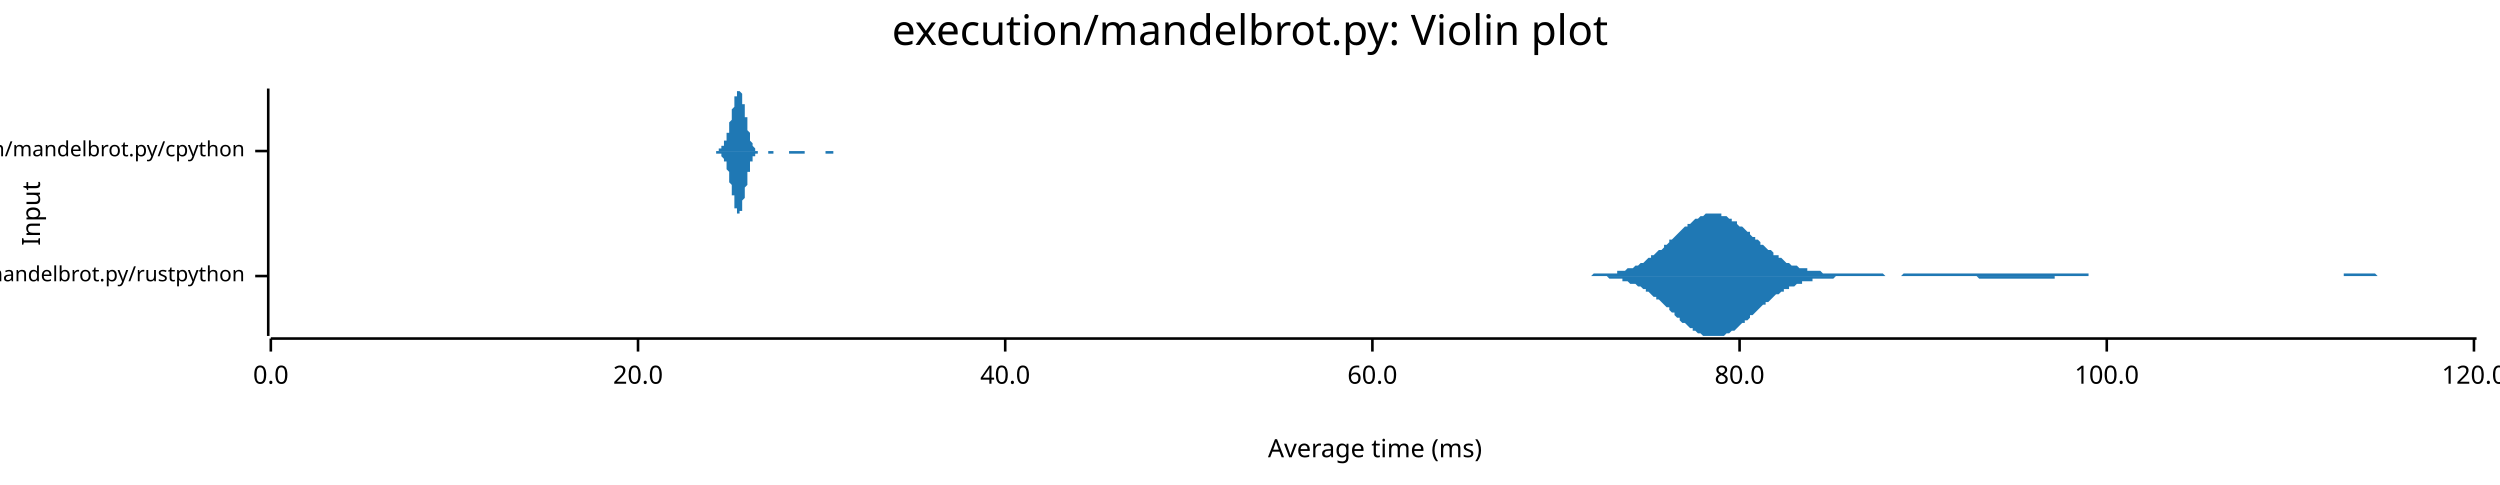
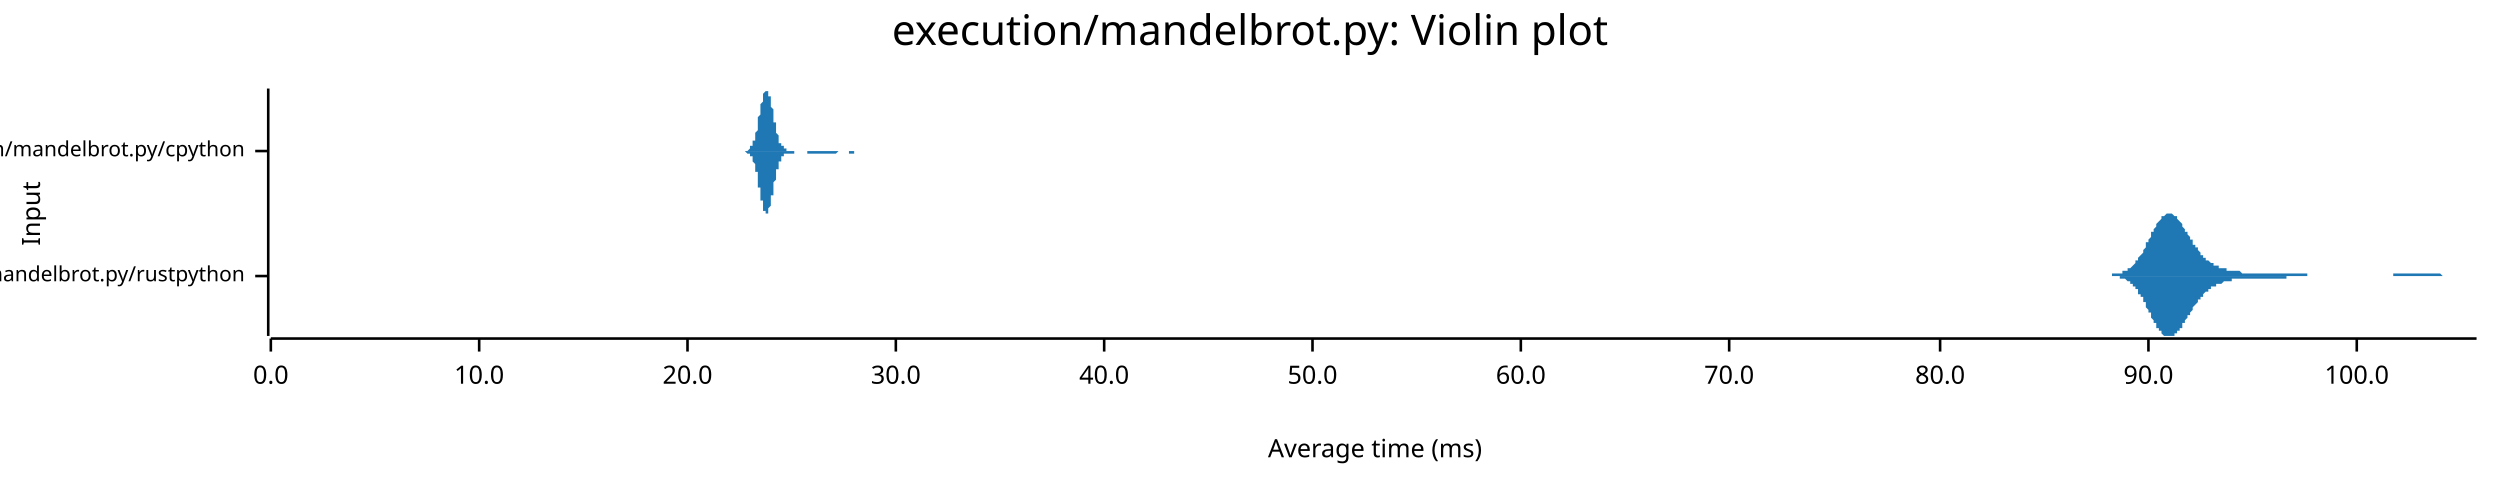
<svg xmlns="http://www.w3.org/2000/svg" width="960" height="186" viewBox="0 0 960 186">
  <text x="480" y="5" dy="0.76em" text-anchor="middle" font-family="sans-serif" font-size="16.129" opacity="1" fill="#000000">
execution/mandelbrot.py: Violin plot
</text>
  <text x="8" y="82" dy="0.76em" text-anchor="middle" font-family="sans-serif" font-size="9.677" opacity="1" fill="#000000" transform="rotate(270, 8, 82)">
Input
</text>
  <text x="528" y="178" dy="-0.5ex" text-anchor="middle" font-family="sans-serif" font-size="9.677" opacity="1" fill="#000000">
Average time (ms)
</text>
  <polyline fill="none" opacity="1" stroke="#000000" stroke-width="1" points="103,34 103,129 " />
  <text x="94" y="106" dy="0.5ex" text-anchor="end" font-family="sans-serif" font-size="8.065" opacity="1" fill="#000000">
execution/mandelbrot.py/rustpython
</text>
  <polyline fill="none" opacity="1" stroke="#000000" stroke-width="1" points="98,106 103,106 " />
  <text x="94" y="58" dy="0.5ex" text-anchor="end" font-family="sans-serif" font-size="8.065" opacity="1" fill="#000000">
execution/mandelbrot.py/cpython
</text>
  <polyline fill="none" opacity="1" stroke="#000000" stroke-width="1" points="98,58 103,58 " />
  <polyline fill="none" opacity="1" stroke="#000000" stroke-width="1" points="104,130 951,130 " />
  <text x="104" y="140" dy="0.76em" text-anchor="middle" font-family="sans-serif" font-size="9.677" opacity="1" fill="#000000">
0.0
</text>
  <polyline fill="none" opacity="1" stroke="#000000" stroke-width="1" points="104,130 104,135 " />
-   <text x="245" y="140" dy="0.76em" text-anchor="middle" font-family="sans-serif" font-size="9.677" opacity="1" fill="#000000">
+   <text x="184" y="140" dy="0.76em" text-anchor="middle" font-family="sans-serif" font-size="9.677" opacity="1" fill="#000000">
+ 10.0
+ </text>
+   <polyline fill="none" opacity="1" stroke="#000000" stroke-width="1" points="184,130 184,135 " />
+   <text x="264" y="140" dy="0.76em" text-anchor="middle" font-family="sans-serif" font-size="9.677" opacity="1" fill="#000000">
20.0
</text>
-   <polyline fill="none" opacity="1" stroke="#000000" stroke-width="1" points="245,130 245,135 " />
-   <text x="386" y="140" dy="0.76em" text-anchor="middle" font-family="sans-serif" font-size="9.677" opacity="1" fill="#000000">
+   <polyline fill="none" opacity="1" stroke="#000000" stroke-width="1" points="264,130 264,135 " />
+   <text x="344" y="140" dy="0.76em" text-anchor="middle" font-family="sans-serif" font-size="9.677" opacity="1" fill="#000000">
+ 30.0
+ </text>
+   <polyline fill="none" opacity="1" stroke="#000000" stroke-width="1" points="344,130 344,135 " />
+   <text x="424" y="140" dy="0.76em" text-anchor="middle" font-family="sans-serif" font-size="9.677" opacity="1" fill="#000000">
40.0
</text>
-   <polyline fill="none" opacity="1" stroke="#000000" stroke-width="1" points="386,130 386,135 " />
-   <text x="527" y="140" dy="0.76em" text-anchor="middle" font-family="sans-serif" font-size="9.677" opacity="1" fill="#000000">
+   <polyline fill="none" opacity="1" stroke="#000000" stroke-width="1" points="424,130 424,135 " />
+   <text x="504" y="140" dy="0.76em" text-anchor="middle" font-family="sans-serif" font-size="9.677" opacity="1" fill="#000000">
+ 50.0
+ </text>
+   <polyline fill="none" opacity="1" stroke="#000000" stroke-width="1" points="504,130 504,135 " />
+   <text x="584" y="140" dy="0.76em" text-anchor="middle" font-family="sans-serif" font-size="9.677" opacity="1" fill="#000000">
60.0
</text>
-   <polyline fill="none" opacity="1" stroke="#000000" stroke-width="1" points="527,130 527,135 " />
-   <text x="668" y="140" dy="0.76em" text-anchor="middle" font-family="sans-serif" font-size="9.677" opacity="1" fill="#000000">
+   <polyline fill="none" opacity="1" stroke="#000000" stroke-width="1" points="584,130 584,135 " />
+   <text x="664" y="140" dy="0.76em" text-anchor="middle" font-family="sans-serif" font-size="9.677" opacity="1" fill="#000000">
+ 70.0
+ </text>
+   <polyline fill="none" opacity="1" stroke="#000000" stroke-width="1" points="664,130 664,135 " />
+   <text x="745" y="140" dy="0.76em" text-anchor="middle" font-family="sans-serif" font-size="9.677" opacity="1" fill="#000000">
80.0
</text>
-   <polyline fill="none" opacity="1" stroke="#000000" stroke-width="1" points="668,130 668,135 " />
-   <text x="809" y="140" dy="0.76em" text-anchor="middle" font-family="sans-serif" font-size="9.677" opacity="1" fill="#000000">
+   <polyline fill="none" opacity="1" stroke="#000000" stroke-width="1" points="745,130 745,135 " />
+   <text x="825" y="140" dy="0.76em" text-anchor="middle" font-family="sans-serif" font-size="9.677" opacity="1" fill="#000000">
+ 90.0
+ </text>
+   <polyline fill="none" opacity="1" stroke="#000000" stroke-width="1" points="825,130 825,135 " />
+   <text x="905" y="140" dy="0.76em" text-anchor="middle" font-family="sans-serif" font-size="9.677" opacity="1" fill="#000000">
100.0
</text>
-   <polyline fill="none" opacity="1" stroke="#000000" stroke-width="1" points="809,130 809,135 " />
-   <text x="950" y="140" dy="0.76em" text-anchor="middle" font-family="sans-serif" font-size="9.677" opacity="1" fill="#000000">
- 120.0
- </text>
-   <polyline fill="none" opacity="1" stroke="#000000" stroke-width="1" points="950,130 950,135 " />
-   <polygon opacity="1" fill="#1F78B4" points="607,106 608,106 608,106 609,106 610,106 610,106 611,106 612,105 612,105 613,105 614,105 614,105 615,105 616,105 617,105 617,105 618,105 619,105 619,105 620,105 621,105 621,104 622,104 623,104 623,104 624,104 625,103 625,103 626,103 627,103 628,102 628,102 629,102 630,101 630,101 631,101 632,100 632,100 633,99 634,99 634,98 635,98 636,97 636,97 637,96 638,96 639,95 639,94 640,94 641,93 641,92 642,92 643,91 643,91 644,90 645,89 645,89 646,88 647,87 648,87 648,86 649,86 650,85 650,85 651,84 652,84 652,84 653,83 654,83 654,83 655,82 656,82 656,82 657,82 658,82 659,82 659,82 660,82 661,82 661,83 662,83 663,83 663,83 664,84 665,84 665,85 666,85 667,85 667,86 668,87 669,87 670,88 670,88 671,89 672,89 672,90 673,91 674,91 674,92 675,92 676,93 676,94 677,94 678,95 678,95 679,96 680,96 681,97 681,98 682,98 683,98 683,99 684,99 685,100 685,100 686,101 687,101 687,101 688,102 689,102 690,102 690,102 691,103 692,103 692,103 693,103 694,103 694,104 695,104 696,104 696,104 697,104 698,104 698,104 699,104 700,105 701,105 701,105 702,105 703,105 703,105 704,105 705,105 705,105 706,105 707,105 707,105 708,105 709,105 709,105 710,105 711,105 712,105 712,105 713,105 714,105 714,105 715,105 716,105 716,105 717,105 718,105 718,105 719,105 720,105 721,105 721,105 722,105 723,105 723,105 724,106 725,106 725,106 726,106 727,106 727,106 728,106 729,106 729,106 730,106 731,105 732,105 732,105 733,105 734,105 734,105 735,105 736,105 736,105 737,105 738,105 738,105 739,105 740,105 740,105 741,105 742,105 743,105 743,105 744,105 745,105 745,105 746,105 747,105 747,105 748,105 749,105 749,105 750,105 751,105 751,105 752,105 753,105 754,105 754,105 755,105 756,105 756,105 757,105 758,105 758,105 759,105 760,105 760,105 761,105 762,105 763,105 763,105 764,105 765,105 765,105 766,105 767,105 767,105 768,105 769,105 769,105 770,105 771,105 771,105 772,105 773,105 774,105 774,105 775,105 776,105 776,105 777,105 778,105 778,105 779,105 780,105 780,105 781,105 782,105 782,105 783,105 784,105 785,105 785,105 786,105 787,105 787,105 788,105 789,105 789,105 790,105 791,105 791,105 792,105 793,105 793,105 794,105 795,105 796,105 796,105 797,105 798,105 798,105 799,105 800,105 800,105 801,105 802,105 802,106 803,106 804,106 805,106 805,106 806,106 807,106 807,106 808,106 809,106 809,106 810,106 811,106 811,106 812,106 813,106 813,106 814,106 815,106 816,106 816,106 817,106 818,106 818,106 819,106 820,106 820,106 821,106 822,106 822,106 823,106 824,106 824,106 825,106 826,106 827,106 827,106 828,106 829,106 829,106 830,106 831,106 831,106 832,106 833,106 833,106 834,106 835,106 836,106 836,106 837,106 838,106 838,106 839,106 840,106 840,106 841,106 842,106 842,106 843,106 844,106 844,106 845,106 846,106 847,106 847,106 848,106 849,106 849,106 850,106 851,106 851,106 852,106 853,106 853,106 854,106 855,106 855,106 856,106 857,106 858,106 858,106 859,106 860,106 860,106 861,106 862,106 862,106 863,106 864,106 864,106 865,106 866,106 866,106 867,106 868,106 869,106 869,106 870,106 871,106 871,106 872,106 873,106 873,106 874,106 875,106 875,106 876,106 877,106 878,106 878,106 879,106 880,106 880,106 881,106 882,106 882,106 883,106 884,106 884,106 885,106 886,106 886,106 887,106 888,106 889,106 889,106 890,106 891,106 891,106 892,106 893,106 893,106 894,106 895,106 895,106 896,106 897,106 897,106 898,106 899,106 900,106 900,105 901,105 902,105 902,105 903,105 904,105 904,105 905,105 906,105 906,105 907,105 908,105 908,105 909,105 910,105 911,105 911,105 912,105 913,106 913,106 914,106 915,106 915,106 916,106 917,106 917,106 918,106 919,106 920,106 920,106 921,106 922,106 922,106 923,106 924,106 924,106 925,106 926,106 926,106 927,106 928,106 928,106 929,106 930,106 931,106 931,106 932,106 933,106 933,106 934,106 935,106 935,106 936,106 937,106 937,106 938,106 939,106 939,106 940,106 941,106 942,106 942,106 943,106 944,106 944,106 945,106 946,106 946,106 947,106 948,106 948,106 949,106 950,106 951,106 951,106 607,106 " />
-   <polygon opacity="1" fill="#1F78B4" points="607,106 608,106 608,106 609,106 610,106 610,106 611,106 612,106 612,106 613,106 614,106 614,106 615,106 616,106 617,106 617,106 618,107 619,107 619,107 620,107 621,107 621,107 622,107 623,107 623,108 624,108 625,108 625,108 626,109 627,109 628,109 628,109 629,110 630,110 630,110 631,111 632,111 632,112 633,112 634,113 634,113 635,114 636,114 636,115 637,115 638,116 639,117 639,117 640,118 641,118 641,119 642,120 643,120 643,121 644,122 645,122 645,123 646,124 647,124 648,125 648,125 649,126 650,126 650,127 651,127 652,128 652,128 653,128 654,129 654,129 655,129 656,129 656,129 657,129 658,129 659,129 659,129 660,129 661,129 661,129 662,129 663,128 663,128 664,128 665,127 665,127 666,127 667,126 667,126 668,125 669,124 670,124 670,123 671,123 672,122 672,121 673,121 674,120 674,120 675,119 676,118 676,118 677,117 678,117 678,116 679,116 680,115 681,114 681,114 682,113 683,113 683,113 684,112 685,112 685,111 686,111 687,111 687,110 688,110 689,110 690,109 690,109 691,109 692,109 692,108 693,108 694,108 694,108 695,108 696,108 696,107 697,107 698,107 698,107 699,107 700,107 701,107 701,107 702,107 703,107 703,107 704,107 705,106 705,106 706,106 707,106 707,106 708,106 709,106 709,106 710,106 711,106 712,106 712,106 713,106 714,106 714,106 715,106 716,106 716,106 717,106 718,106 718,106 719,106 720,106 721,106 721,106 722,106 723,106 723,106 724,106 725,106 725,106 726,106 727,106 727,106 728,106 729,106 729,106 730,106 731,106 732,106 732,106 733,106 734,106 734,106 735,106 736,106 736,106 737,106 738,106 738,106 739,106 740,106 740,106 741,106 742,106 743,106 743,106 744,106 745,106 745,106 746,106 747,106 747,106 748,106 749,106 749,106 750,106 751,106 751,106 752,106 753,106 754,106 754,106 755,106 756,106 756,106 757,106 758,106 758,106 759,106 760,107 760,107 761,107 762,107 763,107 763,107 764,107 765,107 765,107 766,107 767,107 767,107 768,107 769,107 769,107 770,107 771,107 771,107 772,107 773,107 774,107 774,107 775,107 776,107 776,107 777,107 778,107 778,107 779,107 780,107 780,107 781,107 782,107 782,107 783,107 784,107 785,107 785,107 786,107 787,107 787,107 788,107 789,107 789,106 790,106 791,106 791,106 792,106 793,106 793,106 794,106 795,106 796,106 796,106 797,106 798,106 798,106 799,106 800,106 800,106 801,106 802,106 802,106 803,106 804,106 805,106 805,106 806,106 807,106 807,106 808,106 809,106 809,106 810,106 811,106 811,106 812,106 813,106 813,106 814,106 815,106 816,106 816,106 817,106 818,106 818,106 819,106 820,106 820,106 821,106 822,106 822,106 823,106 824,106 824,106 825,106 826,106 827,106 827,106 828,106 829,106 829,106 830,106 831,106 831,106 832,106 833,106 833,106 834,106 835,106 836,106 836,106 837,106 838,106 838,106 839,106 840,106 840,106 841,106 842,106 842,106 843,106 844,106 844,106 845,106 846,106 847,106 847,106 848,106 849,106 849,106 850,106 851,106 851,106 852,106 853,106 853,106 854,106 855,106 855,106 856,106 857,106 858,106 858,106 859,106 860,106 860,106 861,106 862,106 862,106 863,106 864,106 864,106 865,106 866,106 866,106 867,106 868,106 869,106 869,106 870,106 871,106 871,106 872,106 873,106 873,106 874,106 875,106 875,106 876,106 877,106 878,106 878,106 879,106 880,106 880,106 881,106 882,106 882,106 883,106 884,106 884,106 885,106 886,106 886,106 887,106 888,106 889,106 889,106 890,106 891,106 891,106 892,106 893,106 893,106 894,106 895,106 895,106 896,106 897,106 897,106 898,106 899,106 900,106 900,106 901,106 902,106 902,106 903,106 904,106 904,106 905,106 906,106 906,106 907,106 908,106 908,106 909,106 910,106 911,106 911,106 912,106 913,106 913,106 914,106 915,106 915,106 916,106 917,106 917,106 918,106 919,106 920,106 920,106 921,106 922,106 922,106 923,106 924,106 924,106 925,106 926,106 926,106 927,106 928,106 928,106 929,106 930,106 931,106 931,106 932,106 933,106 933,106 934,106 935,106 935,106 936,106 937,106 937,106 938,106 939,106 939,106 940,106 941,106 942,106 942,106 943,106 944,106 944,106 945,106 946,106 946,106 947,106 948,106 948,106 949,106 950,106 951,106 951,106 607,106 " />
-   <polygon opacity="1" fill="#1F78B4" points="273,58 273,58 273,58 273,58 273,58 273,58 274,58 274,58 274,58 274,58 274,58 274,58 274,58 274,58 274,58 274,58 275,58 275,58 275,58 275,58 275,58 275,58 275,58 275,58 275,58 276,58 276,58 276,58 276,58 276,58 276,58 276,58 276,57 276,57 276,57 277,57 277,57 277,57 277,57 277,57 277,57 277,57 277,56 277,56 277,56 278,56 278,56 278,56 278,55 278,55 278,55 278,55 278,55 278,54 279,54 279,54 279,53 279,53 279,53 279,52 279,52 279,52 279,51 279,51 280,51 280,50 280,50 280,49 280,49 280,48 280,48 280,48 280,47 280,47 281,46 281,45 281,45 281,44 281,44 281,43 281,43 281,42 281,42 282,41 282,41 282,40 282,40 282,39 282,39 282,38 282,38 282,37 282,37 283,37 283,36 283,36 283,36 283,35 283,35 283,35 283,35 283,35 284,35 284,35 284,34 284,35 284,35 284,35 284,35 284,35 284,35 284,35 285,36 285,36 285,36 285,37 285,37 285,38 285,38 285,39 285,39 285,40 286,40 286,41 286,41 286,42 286,42 286,43 286,44 286,44 286,45 287,45 287,46 287,47 287,47 287,48 287,48 287,49 287,49 287,50 287,50 288,51 288,51 288,52 288,52 288,53 288,53 288,53 288,54 288,54 288,54 289,55 289,55 289,55 289,55 289,56 289,56 289,56 289,56 289,56 290,57 290,57 290,57 290,57 290,57 290,57 290,57 290,57 290,58 290,58 291,58 291,58 291,58 291,58 291,58 291,58 291,58 291,58 291,58 291,58 292,58 292,58 292,58 292,58 292,58 292,58 292,58 292,58 292,58 293,58 293,58 293,58 293,58 293,58 293,58 293,58 293,58 293,58 293,58 294,58 294,58 294,58 294,58 294,58 294,58 294,58 294,58 294,58 295,58 295,58 295,58 295,58 295,58 295,58 295,58 295,58 295,58 295,58 296,58 296,58 296,58 296,58 296,58 296,58 296,58 296,58 296,58 296,58 297,58 297,58 297,58 297,58 297,58 297,58 297,58 297,58 297,58 298,58 298,58 298,58 298,58 298,58 298,58 298,58 298,58 298,58 298,58 299,58 299,58 299,58 299,58 299,58 299,58 299,58 299,58 299,58 299,58 300,58 300,58 300,58 300,58 300,58 300,58 300,58 300,58 300,58 301,58 301,58 301,58 301,58 301,58 301,58 301,58 301,58 301,58 301,58 302,58 302,58 302,58 302,58 302,58 302,58 302,58 302,58 302,58 303,58 303,58 303,58 303,58 303,58 303,58 303,58 303,58 303,58 303,58 304,58 304,58 304,58 304,58 304,58 304,58 304,58 304,58 304,58 304,58 305,58 305,58 305,58 305,58 305,58 305,58 305,58 305,58 305,58 306,58 306,58 306,58 306,58 306,58 306,58 306,58 306,58 306,58 306,58 307,58 307,58 307,58 307,58 307,58 307,58 307,58 307,58 307,58 307,58 308,58 308,58 308,58 308,58 308,58 308,58 308,58 308,58 308,58 309,58 309,58 309,58 309,58 309,58 309,58 309,58 309,58 309,58 309,58 310,58 310,58 310,58 310,58 310,58 310,58 310,58 310,58 310,58 311,58 311,58 311,58 311,58 311,58 311,58 311,58 311,58 311,58 311,58 312,58 312,58 312,58 312,58 312,58 312,58 312,58 312,58 312,58 312,58 313,58 313,58 313,58 313,58 313,58 313,58 313,58 313,58 313,58 314,58 314,58 314,58 314,58 314,58 314,58 314,58 314,58 314,58 314,58 315,58 315,58 315,58 315,58 315,58 315,58 315,58 315,58 315,58 315,58 316,58 316,58 316,58 316,58 316,58 316,58 316,58 316,58 316,58 317,58 317,58 317,58 317,58 317,58 317,58 317,58 317,58 317,58 317,58 318,58 318,58 318,58 318,58 318,58 318,58 318,58 318,58 318,58 319,58 319,58 319,58 319,58 319,58 319,58 319,58 319,58 319,58 319,58 320,58 320,58 320,58 320,58 320,58 320,58 320,58 320,58 320,58 320,58 321,58 321,58 321,58 321,58 321,58 321,58 321,58 321,58 321,58 322,58 322,58 322,58 322,58 322,58 322,58 322,58 322,58 322,58 322,58 323,58 323,58 323,58 323,58 323,58 323,58 323,58 323,58 323,58 323,58 324,58 324,58 324,58 324,58 324,58 324,58 324,58 324,58 324,58 325,58 325,58 325,58 325,58 273,58 " />
-   <polygon opacity="1" fill="#1F78B4" points="273,58 273,58 273,58 273,58 273,58 273,58 274,58 274,58 274,58 274,58 274,58 274,58 274,58 274,58 274,58 274,58 275,58 275,58 275,58 275,58 275,58 275,58 275,59 275,59 275,59 276,59 276,59 276,59 276,59 276,59 276,59 276,59 276,59 276,59 276,59 277,59 277,59 277,59 277,60 277,60 277,60 277,60 277,60 277,60 277,60 278,61 278,61 278,61 278,61 278,61 278,62 278,62 278,62 278,62 279,62 279,63 279,63 279,63 279,64 279,64 279,64 279,65 279,65 279,65 280,66 280,66 280,67 280,67 280,68 280,68 280,69 280,69 280,69 280,70 281,71 281,71 281,72 281,72 281,73 281,73 281,74 281,74 281,75 282,75 282,76 282,76 282,77 282,77 282,78 282,78 282,79 282,79 282,80 283,80 283,80 283,81 283,81 283,81 283,81 283,82 283,82 283,82 284,82 284,82 284,82 284,82 284,82 284,82 284,82 284,81 284,81 284,81 285,81 285,80 285,80 285,80 285,79 285,79 285,78 285,78 285,77 285,77 286,76 286,76 286,75 286,75 286,74 286,74 286,73 286,72 286,72 287,71 287,71 287,70 287,69 287,69 287,68 287,68 287,67 287,67 287,66 288,66 288,65 288,65 288,64 288,64 288,64 288,63 288,63 288,62 288,62 289,62 289,62 289,61 289,61 289,61 289,61 289,60 289,60 289,60 290,60 290,60 290,60 290,59 290,59 290,59 290,59 290,59 290,59 290,59 291,59 291,59 291,59 291,59 291,59 291,59 291,59 291,58 291,58 291,58 292,58 292,58 292,58 292,58 292,58 292,58 292,58 292,58 292,58 293,58 293,58 293,58 293,58 293,58 293,58 293,58 293,58 293,58 293,58 294,58 294,58 294,58 294,58 294,58 294,58 294,58 294,58 294,58 295,58 295,59 295,59 295,59 295,59 295,59 295,59 295,59 295,59 295,59 296,59 296,59 296,59 296,59 296,59 296,59 296,59 296,59 296,59 296,59 297,59 297,59 297,59 297,59 297,59 297,59 297,59 297,58 297,58 298,58 298,58 298,58 298,58 298,58 298,58 298,58 298,58 298,58 298,58 299,58 299,58 299,58 299,58 299,58 299,58 299,58 299,58 299,58 299,58 300,58 300,58 300,58 300,58 300,58 300,58 300,58 300,58 300,58 301,58 301,58 301,58 301,58 301,58 301,58 301,58 301,58 301,58 301,58 302,58 302,58 302,58 302,58 302,58 302,58 302,58 302,58 302,58 303,58 303,58 303,58 303,59 303,59 303,59 303,59 303,59 303,59 303,59 304,59 304,59 304,59 304,59 304,59 304,59 304,59 304,59 304,59 304,59 305,59 305,59 305,59 305,59 305,59 305,59 305,59 305,59 305,59 306,59 306,59 306,59 306,59 306,59 306,59 306,59 306,59 306,59 306,59 307,59 307,59 307,59 307,59 307,59 307,59 307,59 307,59 307,59 307,59 308,59 308,59 308,59 308,59 308,59 308,59 308,59 308,59 308,59 309,59 309,59 309,59 309,59 309,59 309,59 309,58 309,58 309,58 309,58 310,58 310,58 310,58 310,58 310,58 310,58 310,58 310,58 310,58 311,58 311,58 311,58 311,58 311,58 311,58 311,58 311,58 311,58 311,58 312,58 312,58 312,58 312,58 312,58 312,58 312,58 312,58 312,58 312,58 313,58 313,58 313,58 313,58 313,58 313,58 313,58 313,58 313,58 314,58 314,58 314,58 314,58 314,58 314,58 314,58 314,58 314,58 314,58 315,58 315,58 315,58 315,58 315,58 315,58 315,58 315,58 315,58 315,58 316,58 316,58 316,58 316,58 316,58 316,58 316,58 316,58 316,58 317,58 317,58 317,58 317,58 317,58 317,59 317,59 317,59 317,59 317,59 318,59 318,59 318,59 318,59 318,59 318,59 318,59 318,59 318,59 319,59 319,59 319,59 319,59 319,59 319,59 319,59 319,59 319,59 319,59 320,59 320,59 320,58 320,58 320,58 320,58 320,58 320,58 320,58 320,58 321,58 321,58 321,58 321,58 321,58 321,58 321,58 321,58 321,58 322,58 322,58 322,58 322,58 322,58 322,58 322,58 322,58 322,58 322,58 323,58 323,58 323,58 323,58 323,58 323,58 323,58 323,58 323,58 323,58 324,58 324,58 324,58 324,58 324,58 324,58 324,58 324,58 324,58 325,58 325,58 325,58 325,58 273,58 " />
+   <polyline fill="none" opacity="1" stroke="#000000" stroke-width="1" points="905,130 905,135 " />
+   <polygon opacity="1" fill="#1F78B4" points="809,106 809,106 809,106 809,106 810,106 810,106 810,106 811,106 811,106 811,106 811,105 812,105 812,105 812,105 813,105 813,105 813,105 813,105 814,105 814,105 814,105 815,105 815,105 815,105 815,104 816,104 816,104 816,104 817,104 817,104 817,104 817,103 818,103 818,103 818,103 819,102 819,102 819,102 819,102 820,101 820,101 820,100 821,100 821,100 821,99 821,99 822,98 822,98 822,98 823,97 823,97 823,96 823,96 824,95 824,94 824,94 824,93 825,93 825,92 825,92 826,91 826,91 826,90 826,89 827,89 827,88 827,88 828,87 828,87 828,86 828,86 829,85 829,85 829,85 830,84 830,84 830,84 830,83 831,83 831,83 831,83 832,82 832,82 832,82 832,82 833,82 833,82 833,82 834,82 834,82 834,82 834,82 835,83 835,83 835,83 836,83 836,84 836,84 836,84 837,85 837,85 837,85 838,86 838,86 838,87 838,87 839,88 839,88 839,89 840,89 840,90 840,90 840,90 841,91 841,91 841,92 842,92 842,93 842,93 842,94 843,94 843,95 843,95 844,95 844,96 844,96 844,96 845,97 845,97 845,98 846,98 846,98 846,98 846,99 847,99 847,99 847,100 848,100 848,100 848,100 848,100 849,101 849,101 849,101 850,101 850,101 850,102 850,102 851,102 851,102 851,102 852,102 852,102 852,102 852,103 853,103 853,103 853,103 854,103 854,103 854,103 854,103 855,103 855,103 855,104 856,104 856,104 856,104 856,104 857,104 857,104 857,104 857,104 858,104 858,104 858,104 859,104 859,104 859,104 859,104 860,104 860,104 860,104 861,105 861,105 861,105 861,105 862,105 862,105 862,105 863,105 863,105 863,105 863,105 864,105 864,105 864,105 865,105 865,105 865,105 865,105 866,105 866,105 866,105 867,105 867,105 867,105 867,105 868,105 868,105 868,105 869,105 869,105 869,105 869,105 870,105 870,105 870,105 871,105 871,105 871,105 871,105 872,105 872,105 872,105 873,105 873,105 873,105 873,105 874,105 874,105 874,105 875,105 875,105 875,105 875,105 876,105 876,105 876,105 877,105 877,105 877,105 877,105 878,105 878,105 878,105 879,105 879,105 879,105 879,105 880,105 880,105 880,105 881,105 881,105 881,105 881,105 882,105 882,105 882,105 883,105 883,105 883,105 883,105 884,105 884,105 884,105 885,105 885,105 885,105 885,105 886,105 886,106 886,106 887,106 887,106 887,106 887,106 888,106 888,106 888,106 888,106 889,106 889,106 889,106 890,106 890,106 890,106 890,106 891,106 891,106 891,106 892,106 892,106 892,106 892,106 893,106 893,106 893,106 894,106 894,106 894,106 894,106 895,106 895,106 895,106 896,106 896,106 896,106 896,106 897,106 897,106 897,106 898,106 898,106 898,106 898,106 899,106 899,106 899,106 900,106 900,106 900,106 900,106 901,106 901,106 901,106 902,106 902,106 902,106 902,106 903,106 903,106 903,106 904,106 904,106 904,106 904,106 905,106 905,106 905,106 906,106 906,106 906,106 906,106 907,106 907,106 907,106 908,106 908,106 908,106 908,106 909,106 909,106 909,106 910,106 910,106 910,106 910,106 911,106 911,106 911,106 912,106 912,106 912,106 912,106 913,106 913,106 913,106 914,106 914,106 914,106 914,106 915,106 915,106 915,106 916,106 916,106 916,106 916,106 917,106 917,106 917,106 918,106 918,106 918,106 918,106 919,106 919,106 919,106 919,105 920,105 920,105 920,105 921,105 921,105 921,105 921,105 922,105 922,105 922,105 923,105 923,105 923,105 923,105 924,105 924,105 924,105 925,105 925,105 925,105 925,105 926,105 926,105 926,105 927,105 927,105 927,105 927,105 928,105 928,105 928,105 929,105 929,105 929,105 929,105 930,105 930,105 930,105 931,105 931,105 931,105 931,105 932,105 932,105 932,105 933,105 933,105 933,105 933,105 934,105 934,105 934,105 935,105 935,105 935,105 935,105 936,105 936,105 936,105 937,105 937,105 937,105 937,105 938,106 938,106 938,106 939,106 939,106 939,106 939,106 940,106 940,106 940,106 941,106 941,106 941,106 941,106 942,106 942,106 942,106 943,106 943,106 943,106 943,106 944,106 944,106 944,106 945,106 945,106 945,106 945,106 946,106 946,106 946,106 947,106 947,106 947,106 947,106 948,106 948,106 948,106 949,106 949,106 949,106 949,106 950,106 950,106 950,106 951,106 951,106 809,106 " />
+   <polygon opacity="1" fill="#1F78B4" points="809,106 809,106 809,106 809,106 810,106 810,106 810,106 811,106 811,106 811,106 811,106 812,106 812,106 812,106 813,106 813,106 813,106 813,106 814,106 814,107 814,107 815,107 815,107 815,107 815,107 816,107 816,107 816,107 817,108 817,108 817,108 817,108 818,108 818,109 818,109 819,109 819,109 819,110 819,110 820,110 820,111 820,111 821,111 821,112 821,112 821,113 822,113 822,113 822,114 823,114 823,115 823,115 823,116 824,116 824,117 824,118 824,118 825,119 825,119 825,120 826,120 826,121 826,122 826,122 827,123 827,123 827,124 828,124 828,125 828,125 828,126 829,126 829,127 829,127 830,127 830,128 830,128 830,128 831,129 831,129 831,129 832,129 832,129 832,129 832,129 833,129 833,129 833,129 834,129 834,129 834,129 834,129 835,129 835,129 835,128 836,128 836,128 836,127 836,127 837,127 837,126 837,126 838,126 838,125 838,125 838,124 839,124 839,123 839,123 840,122 840,122 840,121 840,121 841,121 841,120 841,120 842,119 842,119 842,118 842,118 843,117 843,117 843,117 844,116 844,116 844,115 844,115 845,115 845,114 845,114 846,114 846,113 846,113 846,113 847,112 847,112 847,112 848,112 848,112 848,111 848,111 849,111 849,111 849,110 850,110 850,110 850,110 850,110 851,110 851,110 851,109 852,109 852,109 852,109 852,109 853,109 853,109 853,109 854,108 854,108 854,108 854,108 855,108 855,108 855,108 856,108 856,108 856,108 856,108 857,108 857,108 857,107 857,107 858,107 858,107 858,107 859,107 859,107 859,107 859,107 860,107 860,107 860,107 861,107 861,107 861,107 861,107 862,107 862,107 862,107 863,107 863,107 863,107 863,107 864,107 864,107 864,107 865,107 865,107 865,107 865,107 866,107 866,107 866,107 867,107 867,107 867,107 867,107 868,107 868,107 868,107 869,107 869,107 869,107 869,107 870,107 870,107 870,107 871,107 871,107 871,107 871,107 872,107 872,107 872,107 873,107 873,107 873,107 873,107 874,107 874,107 874,107 875,107 875,107 875,107 875,107 876,107 876,107 876,107 877,107 877,107 877,107 877,107 878,107 878,107 878,106 879,106 879,106 879,106 879,106 880,106 880,106 880,106 881,106 881,106 881,106 881,106 882,106 882,106 882,106 883,106 883,106 883,106 883,106 884,106 884,106 884,106 885,106 885,106 885,106 885,106 886,106 886,106 886,106 887,106 887,106 887,106 887,106 888,106 888,106 888,106 888,106 889,106 889,106 889,106 890,106 890,106 890,106 890,106 891,106 891,106 891,106 892,106 892,106 892,106 892,106 893,106 893,106 893,106 894,106 894,106 894,106 894,106 895,106 895,106 895,106 896,106 896,106 896,106 896,106 897,106 897,106 897,106 898,106 898,106 898,106 898,106 899,106 899,106 899,106 900,106 900,106 900,106 900,106 901,106 901,106 901,106 902,106 902,106 902,106 902,106 903,106 903,106 903,106 904,106 904,106 904,106 904,106 905,106 905,106 905,106 906,106 906,106 906,106 906,106 907,106 907,106 907,106 908,106 908,106 908,106 908,106 909,106 909,106 909,106 910,106 910,106 910,106 910,106 911,106 911,106 911,106 912,106 912,106 912,106 912,106 913,106 913,106 913,106 914,106 914,106 914,106 914,106 915,106 915,106 915,106 916,106 916,106 916,106 916,106 917,106 917,106 917,106 918,106 918,106 918,106 918,106 919,106 919,106 919,106 919,106 920,106 920,106 920,106 921,106 921,106 921,106 921,106 922,106 922,106 922,106 923,106 923,106 923,106 923,106 924,106 924,106 924,106 925,106 925,106 925,106 925,106 926,106 926,106 926,106 927,106 927,106 927,106 927,106 928,106 928,106 928,106 929,106 929,106 929,106 929,106 930,106 930,106 930,106 931,106 931,106 931,106 931,106 932,106 932,106 932,106 933,106 933,106 933,106 933,106 934,106 934,106 934,106 935,106 935,106 935,106 935,106 936,106 936,106 936,106 937,106 937,106 937,106 937,106 938,106 938,106 938,106 939,106 939,106 939,106 939,106 940,106 940,106 940,106 941,106 941,106 941,106 941,106 942,106 942,106 942,106 943,106 943,106 943,106 943,106 944,106 944,106 944,106 945,106 945,106 945,106 945,106 946,106 946,106 946,106 947,106 947,106 947,106 947,106 948,106 948,106 948,106 949,106 949,106 949,106 949,106 950,106 950,106 950,106 951,106 951,106 809,106 " />
+   <polygon opacity="1" fill="#1F78B4" points="285,58 285,58 285,58 285,58 285,58 285,58 285,58 285,58 285,58 285,58 286,58 286,58 286,58 286,58 286,58 286,58 286,58 286,58 286,58 286,58 287,58 287,58 287,58 287,58 287,58 287,58 287,58 287,58 287,58 287,58 288,57 288,57 288,57 288,57 288,57 288,57 288,57 288,57 288,57 288,56 289,56 289,56 289,56 289,56 289,55 289,55 289,55 289,55 289,54 289,54 290,54 290,54 290,53 290,53 290,53 290,52 290,52 290,51 290,51 290,51 291,50 291,50 291,49 291,49 291,48 291,48 291,47 291,47 291,46 291,46 291,45 292,44 292,44 292,43 292,43 292,42 292,42 292,41 292,41 292,40 292,40 293,39 293,39 293,38 293,38 293,37 293,37 293,37 293,36 293,36 293,36 294,35 294,35 294,35 294,35 294,35 294,35 294,35 294,34 294,35 294,35 295,35 295,35 295,35 295,35 295,35 295,35 295,36 295,36 295,36 295,37 296,37 296,37 296,38 296,38 296,39 296,39 296,40 296,40 296,41 296,41 297,42 297,42 297,43 297,43 297,44 297,45 297,45 297,46 297,46 297,47 298,47 298,48 298,48 298,49 298,49 298,50 298,50 298,50 298,51 298,51 299,52 299,52 299,52 299,53 299,53 299,53 299,54 299,54 299,54 299,55 300,55 300,55 300,55 300,55 300,56 300,56 300,56 300,56 300,56 300,56 301,56 301,57 301,57 301,57 301,57 301,57 301,57 301,57 301,57 301,57 301,57 302,57 302,57 302,57 302,57 302,57 302,58 302,58 302,58 302,58 302,58 303,58 303,58 303,58 303,58 303,58 303,58 303,58 303,58 303,58 303,58 304,58 304,58 304,58 304,58 304,58 304,58 304,58 304,58 304,58 304,58 305,58 305,58 305,58 305,58 305,58 305,58 305,58 305,58 305,58 305,58 306,58 306,58 306,58 306,58 306,58 306,58 306,58 306,58 306,58 306,58 307,58 307,58 307,58 307,58 307,58 307,58 307,58 307,58 307,58 307,58 308,58 308,58 308,58 308,58 308,58 308,58 308,58 308,58 308,58 308,58 309,58 309,58 309,58 309,58 309,58 309,58 309,58 309,58 309,58 309,58 310,58 310,58 310,58 310,58 310,58 310,58 310,58 310,58 310,58 310,58 310,58 311,58 311,58 311,58 311,58 311,58 311,58 311,58 311,58 311,58 311,58 312,58 312,58 312,58 312,58 312,58 312,58 312,58 312,58 312,58 312,58 313,58 313,58 313,58 313,58 313,58 313,58 313,58 313,58 313,58 313,58 314,58 314,58 314,58 314,58 314,58 314,58 314,58 314,58 314,58 314,58 315,58 315,58 315,58 315,58 315,58 315,58 315,58 315,58 315,58 315,58 316,58 316,58 316,58 316,58 316,58 316,58 316,58 316,58 316,58 316,58 317,58 317,58 317,58 317,58 317,58 317,58 317,58 317,58 317,58 317,58 318,58 318,58 318,58 318,58 318,58 318,58 318,58 318,58 318,58 318,58 319,58 319,58 319,58 319,58 319,58 319,58 319,58 319,58 319,58 319,58 319,58 320,58 320,58 320,58 320,58 320,58 320,58 320,58 320,58 320,58 320,58 321,58 321,58 321,58 321,58 321,58 321,58 321,58 321,58 321,58 321,58 322,58 322,58 322,58 322,58 322,58 322,58 322,58 322,58 322,58 322,58 323,58 323,58 323,58 323,58 323,58 323,58 323,58 323,58 323,58 323,58 324,58 324,58 324,58 324,58 324,58 324,58 324,58 324,58 324,58 324,58 325,58 325,58 325,58 325,58 325,58 325,58 325,58 325,58 325,58 325,58 326,58 326,58 326,58 326,58 326,58 326,58 326,58 326,58 326,58 326,58 327,58 327,58 327,58 327,58 327,58 327,58 327,58 327,58 327,58 327,58 328,58 328,58 328,58 328,58 328,58 328,58 328,58 328,58 328,58 328,58 329,58 329,58 329,58 329,58 329,58 329,58 329,58 329,58 329,58 329,58 329,58 330,58 330,58 330,58 330,58 330,58 330,58 330,58 330,58 330,58 330,58 331,58 331,58 331,58 331,58 331,58 331,58 331,58 331,58 331,58 331,58 332,58 332,58 332,58 332,58 332,58 332,58 332,58 332,58 332,58 332,58 333,58 333,58 333,58 333,58 333,58 333,58 333,58 333,58 333,58 333,58 334,58 334,58 334,58 334,58 334,58 334,58 285,58 " />
+   <polygon opacity="1" fill="#1F78B4" points="285,58 285,58 285,58 285,58 285,58 285,58 285,58 285,58 285,58 285,58 286,58 286,58 286,58 286,58 286,58 286,58 286,58 286,58 286,58 286,58 287,59 287,59 287,59 287,59 287,59 287,59 287,59 287,59 287,59 287,59 288,59 288,59 288,59 288,59 288,59 288,60 288,60 288,60 288,60 288,60 289,60 289,60 289,61 289,61 289,61 289,61 289,61 289,62 289,62 289,62 290,63 290,63 290,63 290,64 290,64 290,64 290,65 290,65 290,66 290,66 291,66 291,67 291,67 291,68 291,68 291,69 291,69 291,70 291,70 291,71 291,72 292,72 292,73 292,73 292,74 292,74 292,75 292,75 292,76 292,76 292,77 293,77 293,78 293,78 293,79 293,79 293,80 293,80 293,80 293,81 293,81 294,81 294,81 294,82 294,82 294,82 294,82 294,82 294,82 294,82 294,82 295,82 295,82 295,82 295,81 295,81 295,81 295,81 295,80 295,80 295,80 296,79 296,79 296,79 296,78 296,78 296,77 296,77 296,76 296,76 296,75 297,75 297,74 297,74 297,73 297,73 297,72 297,71 297,71 297,70 297,70 298,69 298,69 298,68 298,68 298,67 298,67 298,66 298,66 298,66 298,65 299,65 299,64 299,64 299,64 299,63 299,63 299,63 299,63 299,62 299,62 300,62 300,62 300,61 300,61 300,61 300,61 300,61 300,60 300,60 300,60 301,60 301,60 301,60 301,60 301,60 301,60 301,59 301,59 301,59 301,59 301,59 302,59 302,59 302,59 302,59 302,59 302,59 302,59 302,59 302,59 302,59 303,59 303,59 303,59 303,59 303,59 303,59 303,59 303,59 303,59 303,59 304,59 304,59 304,59 304,59 304,59 304,59 304,59 304,59 304,59 304,59 305,59 305,59 305,59 305,59 305,59 305,59 305,59 305,58 305,58 305,58 306,58 306,58 306,58 306,58 306,58 306,58 306,58 306,58 306,58 306,58 307,58 307,58 307,58 307,58 307,58 307,58 307,58 307,58 307,58 307,58 308,58 308,58 308,58 308,58 308,58 308,58 308,58 308,58 308,58 308,58 309,58 309,58 309,58 309,58 309,58 309,58 309,58 309,58 309,58 309,58 310,58 310,58 310,58 310,58 310,59 310,59 310,59 310,59 310,59 310,59 310,59 311,59 311,59 311,59 311,59 311,59 311,59 311,59 311,59 311,59 311,59 312,59 312,59 312,59 312,59 312,59 312,59 312,59 312,59 312,59 312,59 313,59 313,59 313,59 313,59 313,59 313,59 313,59 313,59 313,59 313,59 314,59 314,59 314,59 314,59 314,59 314,59 314,59 314,59 314,59 314,59 315,59 315,59 315,59 315,59 315,59 315,59 315,59 315,59 315,59 315,59 316,59 316,59 316,59 316,59 316,59 316,59 316,59 316,59 316,59 316,59 317,59 317,59 317,59 317,59 317,59 317,59 317,59 317,59 317,59 317,59 318,59 318,59 318,59 318,59 318,59 318,59 318,59 318,59 318,59 318,59 319,59 319,59 319,59 319,59 319,59 319,59 319,59 319,59 319,59 319,59 319,59 320,59 320,59 320,59 320,59 320,59 320,59 320,59 320,59 320,59 320,59 321,59 321,59 321,59 321,59 321,59 321,59 321,59 321,59 321,59 321,59 322,58 322,58 322,58 322,58 322,58 322,58 322,58 322,58 322,58 322,58 323,58 323,58 323,58 323,58 323,58 323,58 323,58 323,58 323,58 323,58 324,58 324,58 324,58 324,58 324,58 324,58 324,58 324,58 324,58 324,58 325,58 325,58 325,58 325,58 325,58 325,58 325,58 325,58 325,58 325,58 326,58 326,58 326,59 326,59 326,59 326,59 326,59 326,59 326,59 326,59 327,59 327,59 327,59 327,59 327,59 327,59 327,59 327,59 327,59 327,59 328,59 328,59 328,59 328,59 328,59 328,59 328,59 328,58 328,58 328,58 329,58 329,58 329,58 329,58 329,58 329,58 329,58 329,58 329,58 329,58 329,58 330,58 330,58 330,58 330,58 330,58 330,58 330,58 330,58 330,58 330,58 331,58 331,58 331,58 331,58 331,58 331,58 331,58 331,58 331,58 331,58 332,58 332,58 332,58 332,58 332,58 332,58 332,58 332,58 332,58 332,58 333,58 333,58 333,58 333,58 333,58 333,58 333,58 333,58 333,58 333,58 334,58 334,58 334,58 334,58 334,58 334,58 285,58 " />
</svg>
